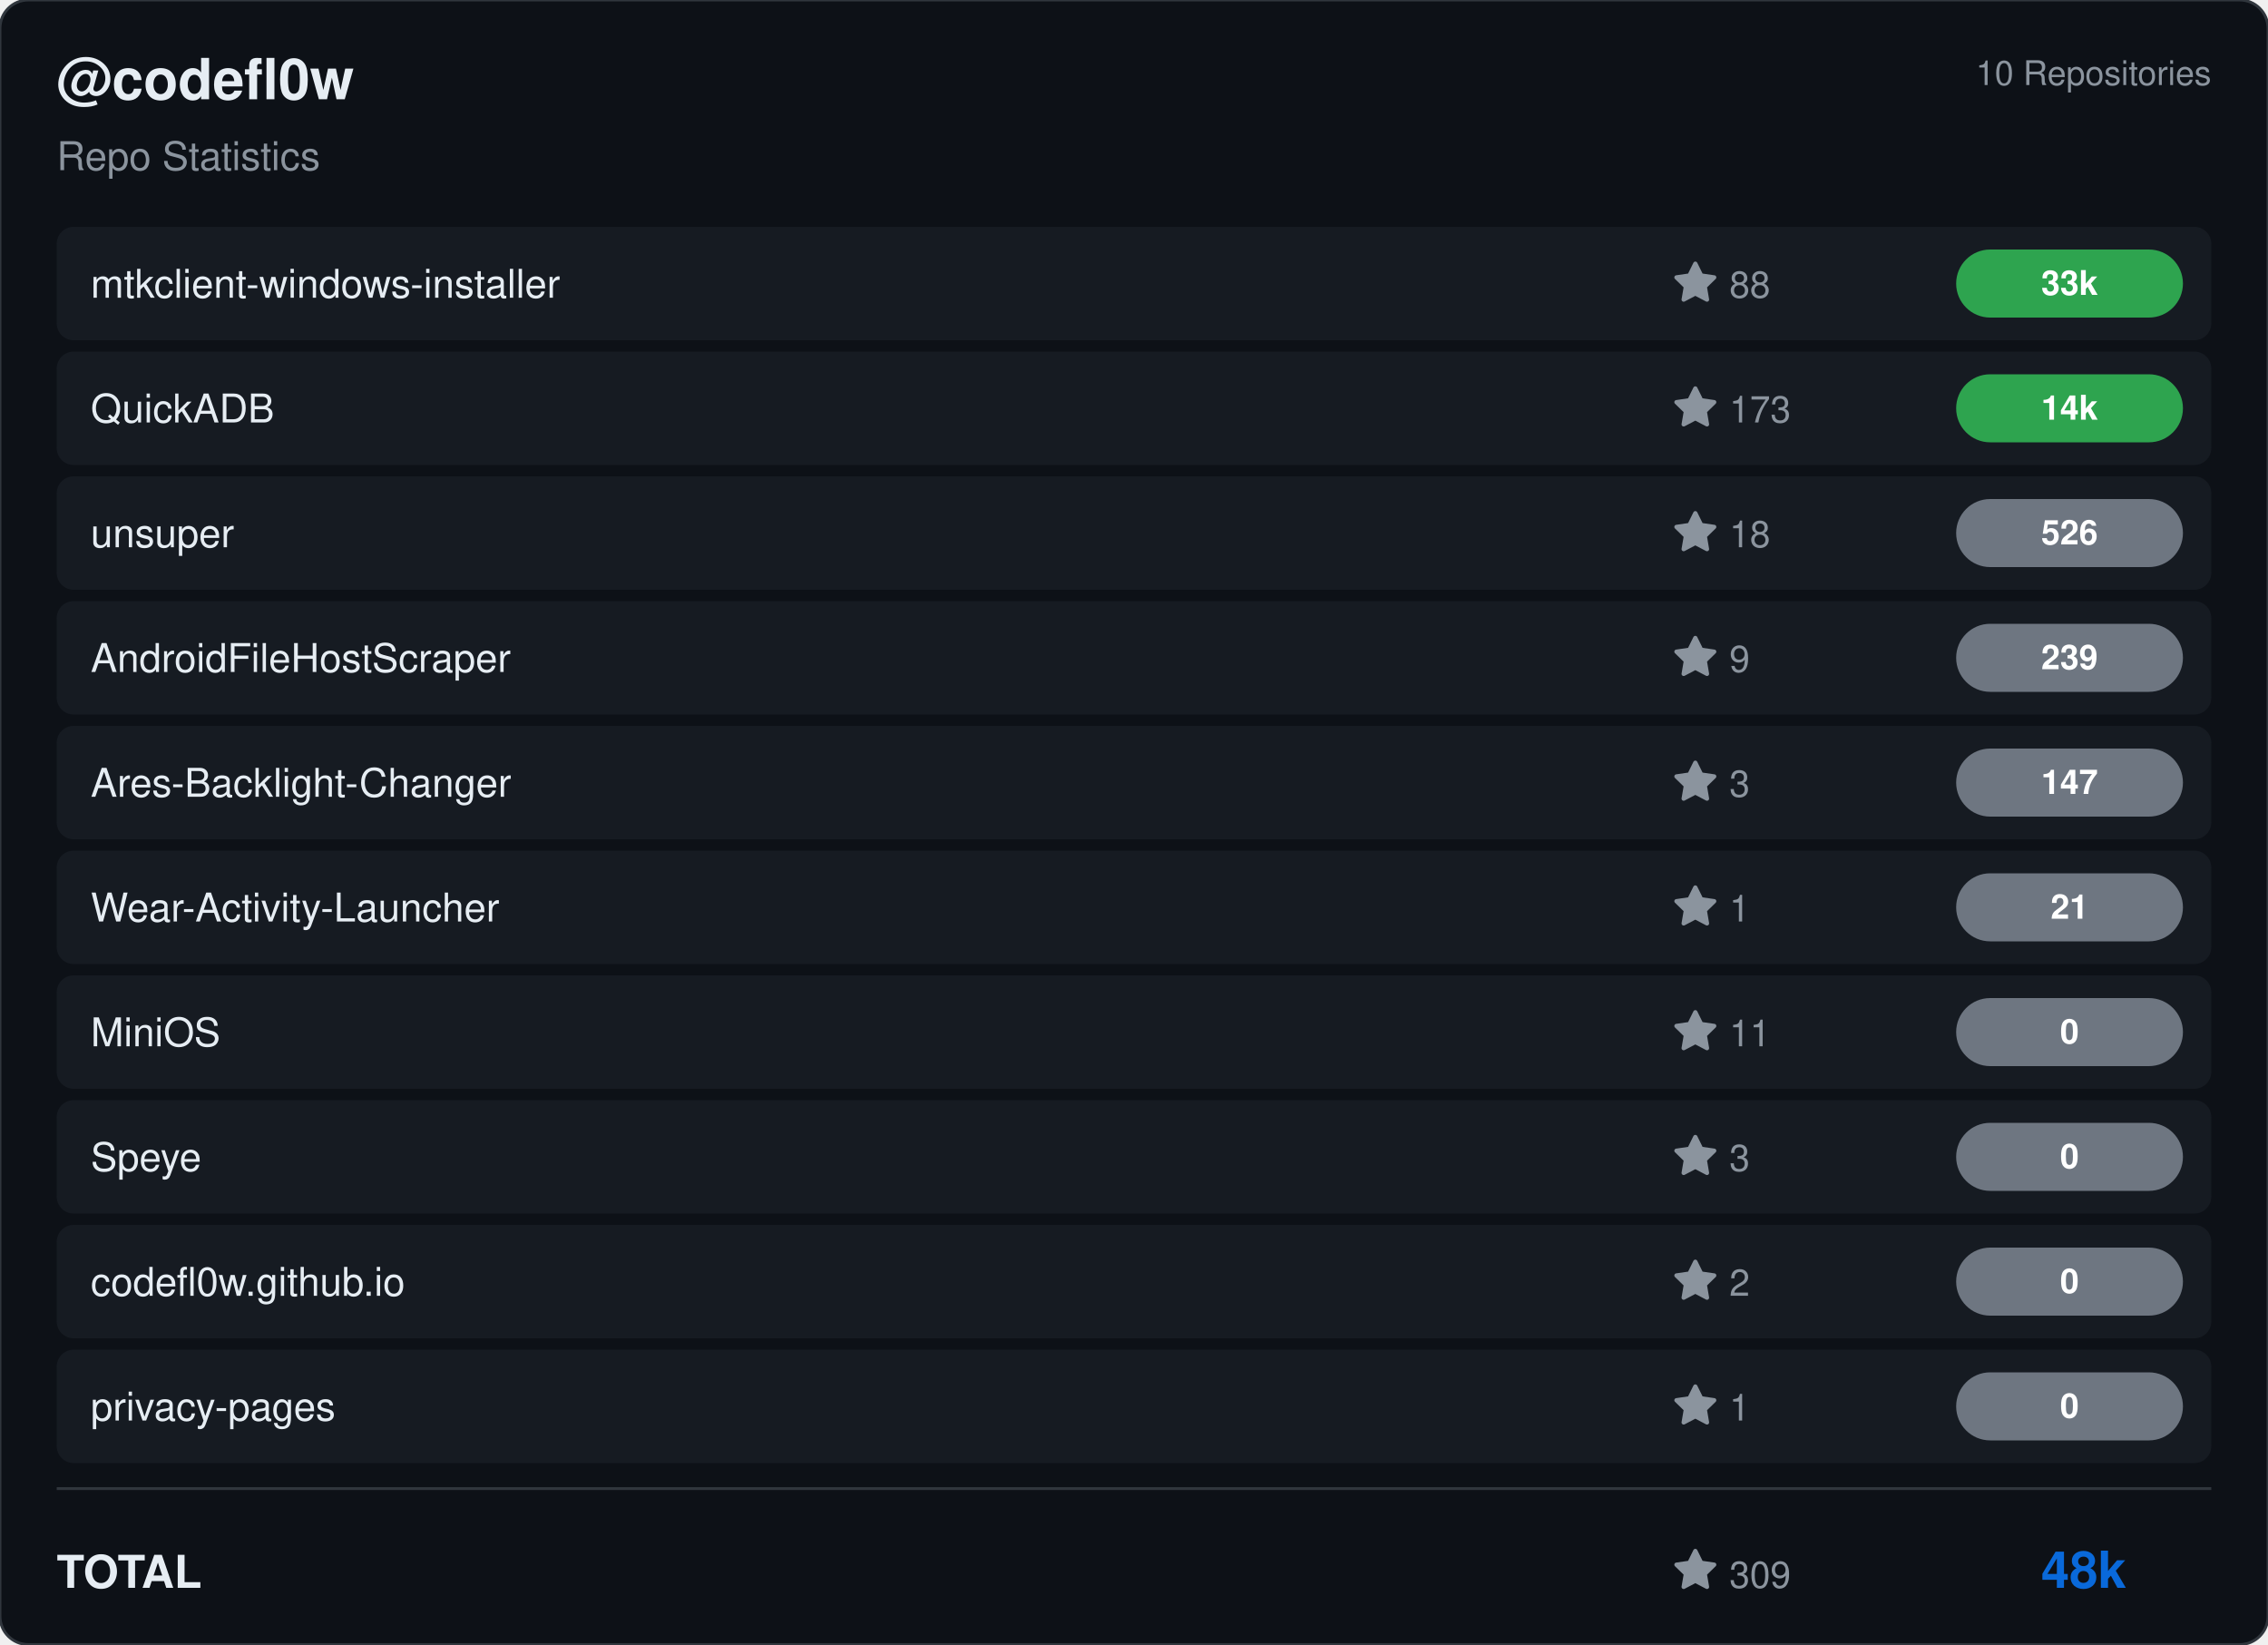
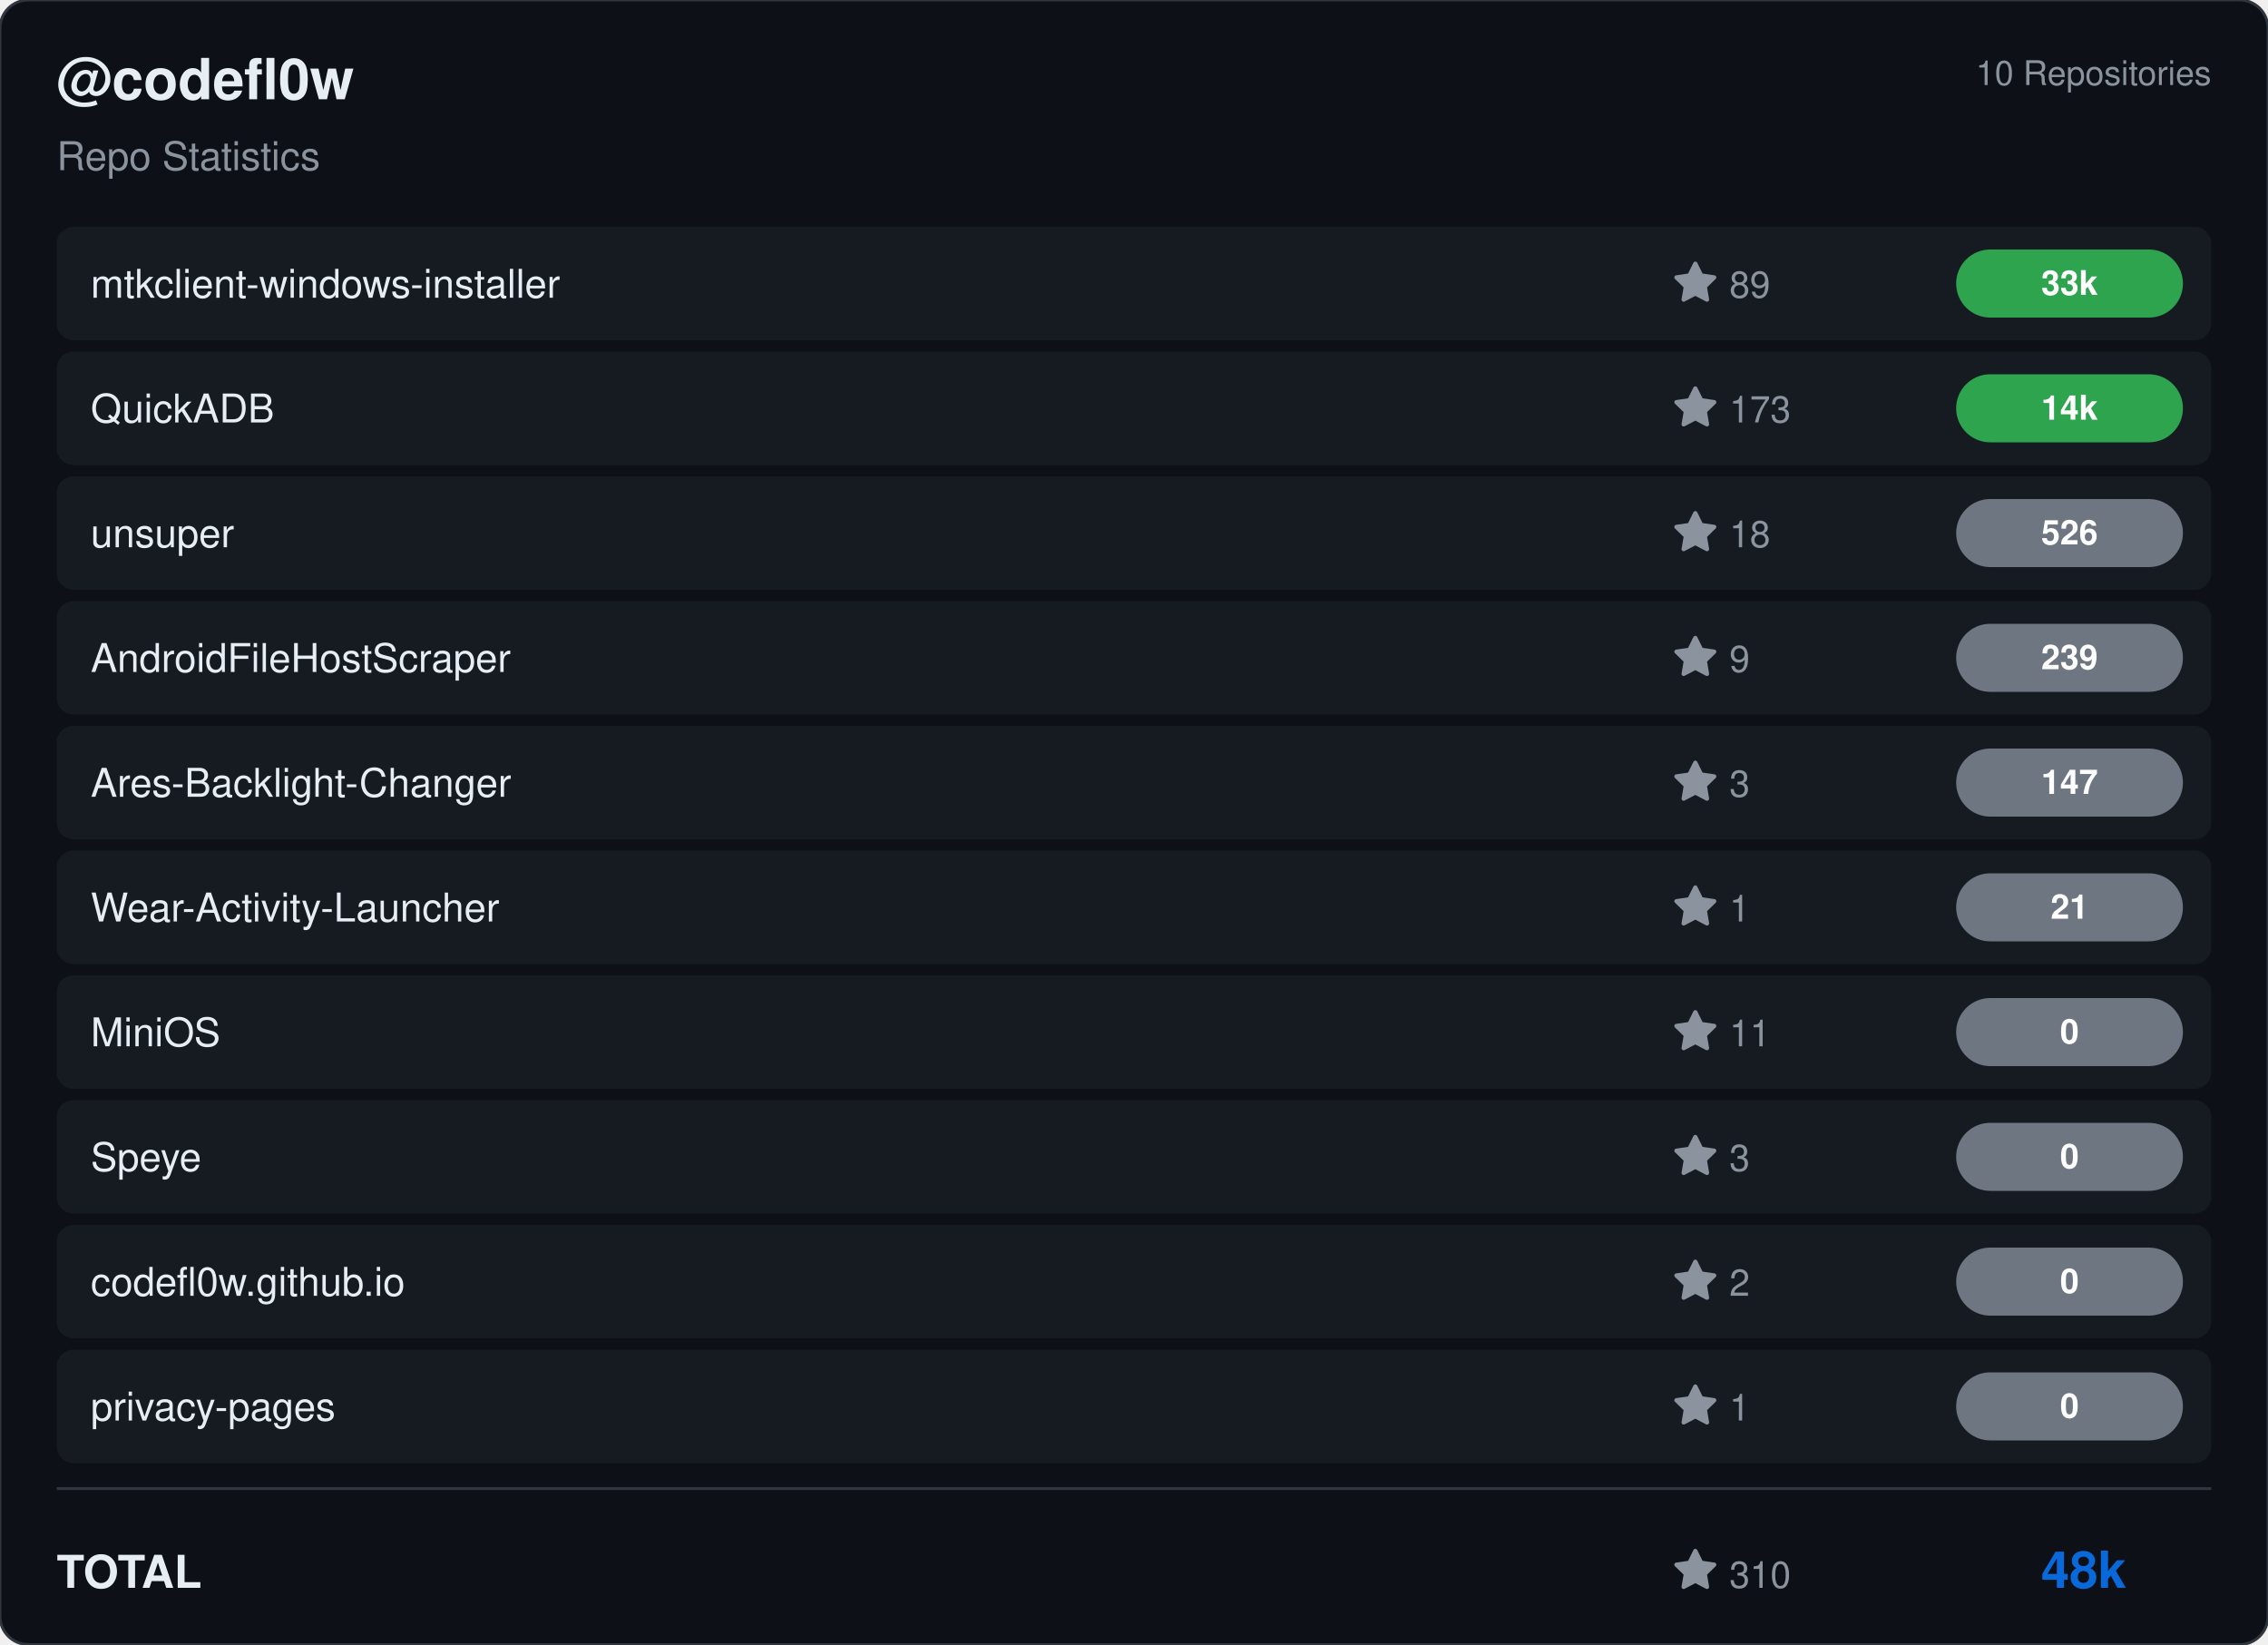
<svg xmlns="http://www.w3.org/2000/svg" viewBox="0 0 800 580" width="800" height="580">
  <rect width="800" height="580" rx="10" fill="#0d1117" stroke="#30363d" stroke-width="1" />
  <g transform="translate(20, 35)">
    <text fill="#e6edf3" font-size="20" font-family="Segoe UI, Helvetica, Arial, sans-serif" font-weight="600">@codefl0w</text>
    <text y="25" fill="#8b949e" font-size="14" font-family="Segoe UI, Helvetica, Arial, sans-serif">Repo Statistics</text>
  </g>
  <text x="780" y="30" fill="#8b949e" font-size="12" font-family="Segoe UI, Helvetica, Arial, sans-serif" text-anchor="end">10 Repositories</text>
  <rect x="20" y="80" width="760" height="40" rx="6" fill="#161b22" />
  <text x="32" y="105" fill="#e6edf3" font-size="14" font-family="Segoe UI, Helvetica, Arial, sans-serif" font-weight="500">mtkclient-windows-installer</text>
  <g transform="translate(590, 92)">
    <path d="M8 .25a.75.75 0 0 1 .673.418l1.882 3.815 4.21.612a.75.75 0 0 1 .416 1.279l-3.046 2.97.719 4.192a.751.751 0 0 1-1.088.791L8 12.347l-3.766 1.98a.75.75 0 0 1-1.088-.79l.72-4.194L.818 6.374a.75.75 0 0 1 .416-1.28l4.21-.611L7.327.668A.75.75 0 0 1 8 .25Z" fill="#8b949e" />
-     <text x="20" y="13" fill="#8b949e" font-size="13" font-family="Segoe UI, Helvetica, Arial, sans-serif">88</text>
+     <text x="20" y="13" fill="#8b949e" font-size="13" font-family="Segoe UI, Helvetica, Arial, sans-serif">89</text>
  </g>
  <rect x="690" y="88.0" width="80" height="24" rx="12" fill="#2ea44f" />
  <text x="730.0" y="104.0" fill="#ffffff" font-size="12" font-weight="bold" font-family="Segoe UI, Helvetica, Arial, sans-serif" text-anchor="middle">33k</text>
  <rect x="20" y="124" width="760" height="40" rx="6" fill="#161b22" />
  <text x="32" y="149" fill="#e6edf3" font-size="14" font-family="Segoe UI, Helvetica, Arial, sans-serif" font-weight="500">QuickADB</text>
  <g transform="translate(590, 136)">
    <path d="M8 .25a.75.75 0 0 1 .673.418l1.882 3.815 4.21.612a.75.75 0 0 1 .416 1.279l-3.046 2.97.719 4.192a.751.751 0 0 1-1.088.791L8 12.347l-3.766 1.98a.75.75 0 0 1-1.088-.79l.72-4.194L.818 6.374a.75.75 0 0 1 .416-1.28l4.21-.611L7.327.668A.75.75 0 0 1 8 .25Z" fill="#8b949e" />
    <text x="20" y="13" fill="#8b949e" font-size="13" font-family="Segoe UI, Helvetica, Arial, sans-serif">173</text>
  </g>
  <rect x="690" y="132.0" width="80" height="24" rx="12" fill="#2ea44f" />
  <text x="730.0" y="148.0" fill="#ffffff" font-size="12" font-weight="bold" font-family="Segoe UI, Helvetica, Arial, sans-serif" text-anchor="middle">14k</text>
  <rect x="20" y="168" width="760" height="40" rx="6" fill="#161b22" />
  <text x="32" y="193" fill="#e6edf3" font-size="14" font-family="Segoe UI, Helvetica, Arial, sans-serif" font-weight="500">unsuper</text>
  <g transform="translate(590, 180)">
    <path d="M8 .25a.75.75 0 0 1 .673.418l1.882 3.815 4.21.612a.75.75 0 0 1 .416 1.279l-3.046 2.97.719 4.192a.751.751 0 0 1-1.088.791L8 12.347l-3.766 1.98a.75.75 0 0 1-1.088-.79l.72-4.194L.818 6.374a.75.75 0 0 1 .416-1.28l4.21-.611L7.327.668A.75.75 0 0 1 8 .25Z" fill="#8b949e" />
    <text x="20" y="13" fill="#8b949e" font-size="13" font-family="Segoe UI, Helvetica, Arial, sans-serif">18</text>
  </g>
  <rect x="690" y="176.0" width="80" height="24" rx="12" fill="#6e7681" />
  <text x="730.0" y="192.0" fill="#ffffff" font-size="12" font-weight="bold" font-family="Segoe UI, Helvetica, Arial, sans-serif" text-anchor="middle">526</text>
  <rect x="20" y="212" width="760" height="40" rx="6" fill="#161b22" />
  <text x="32" y="237" fill="#e6edf3" font-size="14" font-family="Segoe UI, Helvetica, Arial, sans-serif" font-weight="500">AndroidFileHostScraper</text>
  <g transform="translate(590, 224)">
    <path d="M8 .25a.75.75 0 0 1 .673.418l1.882 3.815 4.21.612a.75.75 0 0 1 .416 1.279l-3.046 2.97.719 4.192a.751.751 0 0 1-1.088.791L8 12.347l-3.766 1.98a.75.75 0 0 1-1.088-.79l.72-4.194L.818 6.374a.75.75 0 0 1 .416-1.28l4.21-.611L7.327.668A.75.75 0 0 1 8 .25Z" fill="#8b949e" />
    <text x="20" y="13" fill="#8b949e" font-size="13" font-family="Segoe UI, Helvetica, Arial, sans-serif">9</text>
  </g>
  <rect x="690" y="220.0" width="80" height="24" rx="12" fill="#6e7681" />
  <text x="730.0" y="236.0" fill="#ffffff" font-size="12" font-weight="bold" font-family="Segoe UI, Helvetica, Arial, sans-serif" text-anchor="middle">239</text>
  <rect x="20" y="256" width="760" height="40" rx="6" fill="#161b22" />
  <text x="32" y="281" fill="#e6edf3" font-size="14" font-family="Segoe UI, Helvetica, Arial, sans-serif" font-weight="500">Ares-Backlight-Changer</text>
  <g transform="translate(590, 268)">
    <path d="M8 .25a.75.75 0 0 1 .673.418l1.882 3.815 4.21.612a.75.75 0 0 1 .416 1.279l-3.046 2.97.719 4.192a.751.751 0 0 1-1.088.791L8 12.347l-3.766 1.98a.75.75 0 0 1-1.088-.79l.72-4.194L.818 6.374a.75.75 0 0 1 .416-1.28l4.21-.611L7.327.668A.75.75 0 0 1 8 .25Z" fill="#8b949e" />
    <text x="20" y="13" fill="#8b949e" font-size="13" font-family="Segoe UI, Helvetica, Arial, sans-serif">3</text>
  </g>
  <rect x="690" y="264.0" width="80" height="24" rx="12" fill="#6e7681" />
  <text x="730.0" y="280.0" fill="#ffffff" font-size="12" font-weight="bold" font-family="Segoe UI, Helvetica, Arial, sans-serif" text-anchor="middle">147</text>
  <rect x="20" y="300" width="760" height="40" rx="6" fill="#161b22" />
  <text x="32" y="325" fill="#e6edf3" font-size="14" font-family="Segoe UI, Helvetica, Arial, sans-serif" font-weight="500">Wear-Activity-Launcher</text>
  <g transform="translate(590, 312)">
    <path d="M8 .25a.75.75 0 0 1 .673.418l1.882 3.815 4.21.612a.75.75 0 0 1 .416 1.279l-3.046 2.97.719 4.192a.751.751 0 0 1-1.088.791L8 12.347l-3.766 1.98a.75.75 0 0 1-1.088-.79l.72-4.194L.818 6.374a.75.75 0 0 1 .416-1.28l4.21-.611L7.327.668A.75.75 0 0 1 8 .25Z" fill="#8b949e" />
    <text x="20" y="13" fill="#8b949e" font-size="13" font-family="Segoe UI, Helvetica, Arial, sans-serif">1</text>
  </g>
  <rect x="690" y="308.0" width="80" height="24" rx="12" fill="#6e7681" />
  <text x="730.0" y="324.0" fill="#ffffff" font-size="12" font-weight="bold" font-family="Segoe UI, Helvetica, Arial, sans-serif" text-anchor="middle">21</text>
  <rect x="20" y="344" width="760" height="40" rx="6" fill="#161b22" />
  <text x="32" y="369" fill="#e6edf3" font-size="14" font-family="Segoe UI, Helvetica, Arial, sans-serif" font-weight="500">MiniOS</text>
  <g transform="translate(590, 356)">
    <path d="M8 .25a.75.75 0 0 1 .673.418l1.882 3.815 4.21.612a.75.75 0 0 1 .416 1.279l-3.046 2.97.719 4.192a.751.751 0 0 1-1.088.791L8 12.347l-3.766 1.98a.75.75 0 0 1-1.088-.79l.72-4.194L.818 6.374a.75.75 0 0 1 .416-1.28l4.21-.611L7.327.668A.75.75 0 0 1 8 .25Z" fill="#8b949e" />
    <text x="20" y="13" fill="#8b949e" font-size="13" font-family="Segoe UI, Helvetica, Arial, sans-serif">11</text>
  </g>
  <rect x="690" y="352.0" width="80" height="24" rx="12" fill="#6e7681" />
  <text x="730.0" y="368.0" fill="#ffffff" font-size="12" font-weight="bold" font-family="Segoe UI, Helvetica, Arial, sans-serif" text-anchor="middle">0</text>
  <rect x="20" y="388" width="760" height="40" rx="6" fill="#161b22" />
  <text x="32" y="413" fill="#e6edf3" font-size="14" font-family="Segoe UI, Helvetica, Arial, sans-serif" font-weight="500">Speye</text>
  <g transform="translate(590, 400)">
    <path d="M8 .25a.75.75 0 0 1 .673.418l1.882 3.815 4.21.612a.75.75 0 0 1 .416 1.279l-3.046 2.97.719 4.192a.751.751 0 0 1-1.088.791L8 12.347l-3.766 1.98a.75.75 0 0 1-1.088-.79l.72-4.194L.818 6.374a.75.75 0 0 1 .416-1.28l4.21-.611L7.327.668A.75.75 0 0 1 8 .25Z" fill="#8b949e" />
    <text x="20" y="13" fill="#8b949e" font-size="13" font-family="Segoe UI, Helvetica, Arial, sans-serif">3</text>
  </g>
  <rect x="690" y="396.0" width="80" height="24" rx="12" fill="#6e7681" />
  <text x="730.0" y="412.0" fill="#ffffff" font-size="12" font-weight="bold" font-family="Segoe UI, Helvetica, Arial, sans-serif" text-anchor="middle">0</text>
  <rect x="20" y="432" width="760" height="40" rx="6" fill="#161b22" />
  <text x="32" y="457" fill="#e6edf3" font-size="14" font-family="Segoe UI, Helvetica, Arial, sans-serif" font-weight="500">codefl0w.github.io</text>
  <g transform="translate(590, 444)">
    <path d="M8 .25a.75.75 0 0 1 .673.418l1.882 3.815 4.21.612a.75.75 0 0 1 .416 1.279l-3.046 2.97.719 4.192a.751.751 0 0 1-1.088.791L8 12.347l-3.766 1.98a.75.75 0 0 1-1.088-.79l.72-4.194L.818 6.374a.75.75 0 0 1 .416-1.28l4.21-.611L7.327.668A.75.75 0 0 1 8 .25Z" fill="#8b949e" />
    <text x="20" y="13" fill="#8b949e" font-size="13" font-family="Segoe UI, Helvetica, Arial, sans-serif">2</text>
  </g>
  <rect x="690" y="440.0" width="80" height="24" rx="12" fill="#6e7681" />
  <text x="730.0" y="456.0" fill="#ffffff" font-size="12" font-weight="bold" font-family="Segoe UI, Helvetica, Arial, sans-serif" text-anchor="middle">0</text>
  <rect x="20" y="476" width="760" height="40" rx="6" fill="#161b22" />
  <text x="32" y="501" fill="#e6edf3" font-size="14" font-family="Segoe UI, Helvetica, Arial, sans-serif" font-weight="500">privacy-pages</text>
  <g transform="translate(590, 488)">
    <path d="M8 .25a.75.75 0 0 1 .673.418l1.882 3.815 4.21.612a.75.75 0 0 1 .416 1.279l-3.046 2.97.719 4.192a.751.751 0 0 1-1.088.791L8 12.347l-3.766 1.98a.75.75 0 0 1-1.088-.79l.72-4.194L.818 6.374a.75.75 0 0 1 .416-1.28l4.21-.611L7.327.668A.75.75 0 0 1 8 .25Z" fill="#8b949e" />
    <text x="20" y="13" fill="#8b949e" font-size="13" font-family="Segoe UI, Helvetica, Arial, sans-serif">1</text>
  </g>
  <rect x="690" y="484.0" width="80" height="24" rx="12" fill="#6e7681" />
  <text x="730.0" y="500.0" fill="#ffffff" font-size="12" font-weight="bold" font-family="Segoe UI, Helvetica, Arial, sans-serif" text-anchor="middle">0</text>
  <line x1="20" y1="525" x2="780" y2="525" stroke="#30363d" />
  <text x="20" y="560" fill="#e6edf3" font-size="16" font-family="Segoe UI, Helvetica, Arial, sans-serif" font-weight="600">TOTAL</text>
  <g transform="translate(590, 546)">
    <path d="M8 .25a.75.75 0 0 1 .673.418l1.882 3.815 4.21.612a.75.75 0 0 1 .416 1.279l-3.046 2.97.719 4.192a.751.751 0 0 1-1.088.791L8 12.347l-3.766 1.98a.75.75 0 0 1-1.088-.79l.72-4.194L.818 6.374a.75.75 0 0 1 .416-1.28l4.21-.611L7.327.668A.75.75 0 0 1 8 .25Z" fill="#8b949e" />
-     <text x="20" y="14" fill="#8b949e" font-size="13" font-family="Segoe UI, Helvetica, Arial, sans-serif">309</text>
+     <text x="20" y="14" fill="#8b949e" font-size="13" font-family="Segoe UI, Helvetica, Arial, sans-serif">310</text>
  </g>
  <text x="750" y="560" fill="#0969da" font-size="18" font-family="Segoe UI, Helvetica, Arial, sans-serif" font-weight="bold" text-anchor="end">48k</text>
</svg>
